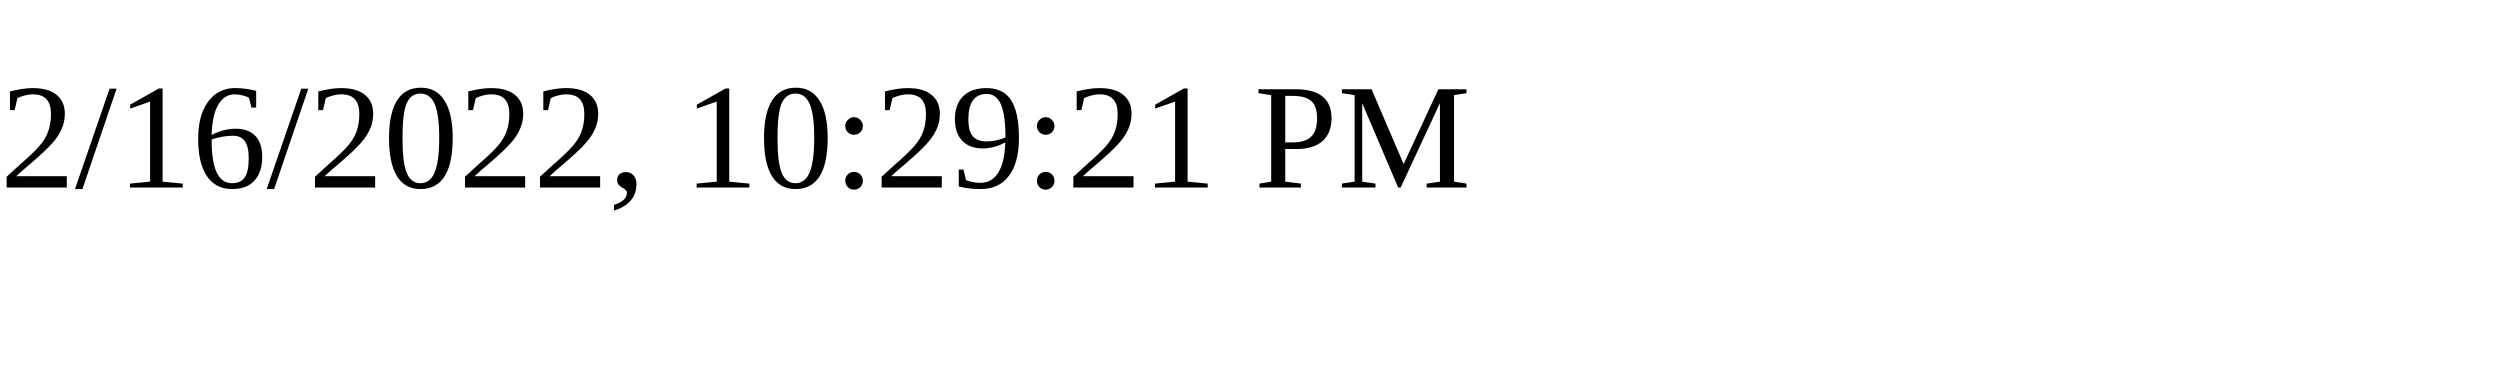
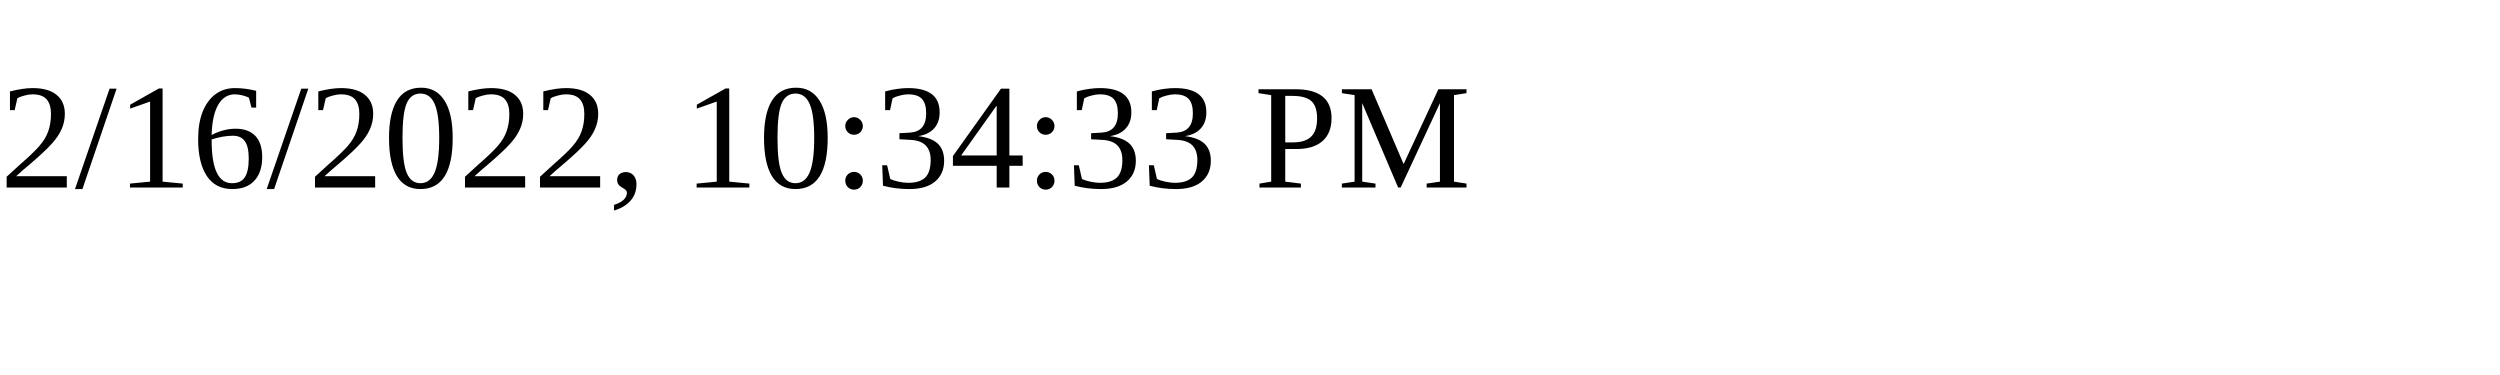
<svg xmlns="http://www.w3.org/2000/svg" height="30" width="200">
-   <text x="0" y="15">2/16/2022, 10:29:21 PM</text>
+   <text x="0" y="15">2/16/2022, 10:34:33 PM</text>
</svg>
